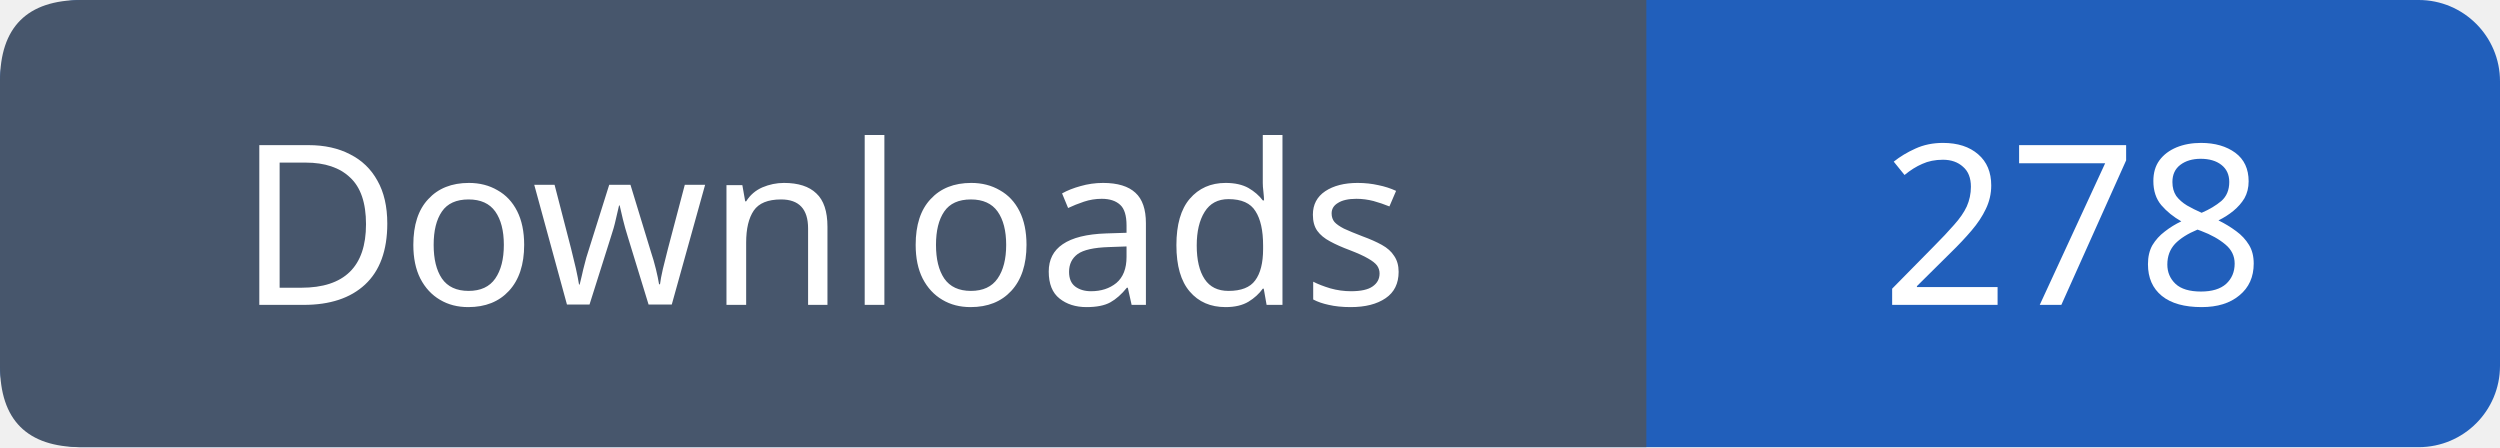
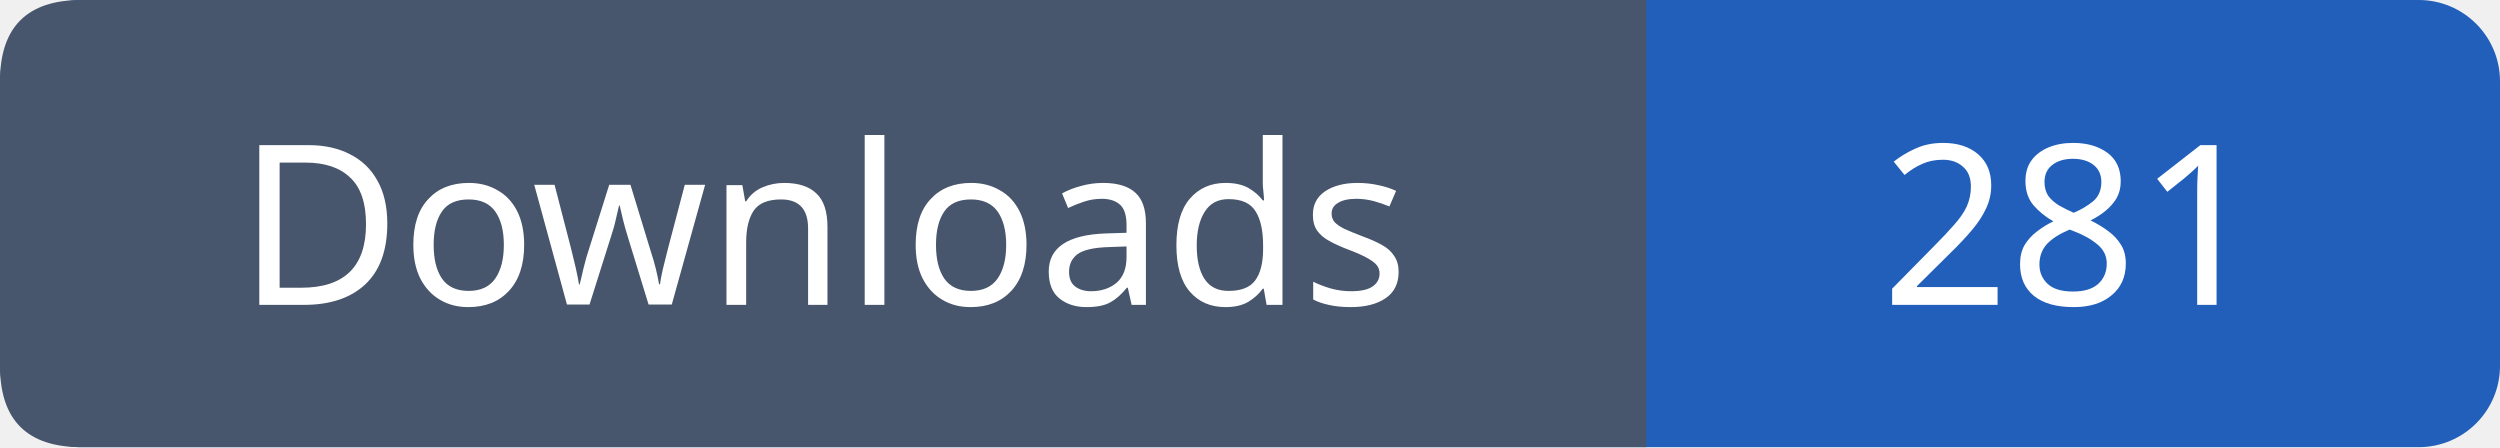
- <svg xmlns="http://www.w3.org/2000/svg" width="123" height="22" viewBox="0 0 123 22" role="img" aria-label="Downloads: 278">
+ <svg xmlns="http://www.w3.org/2000/svg" width="123" height="22" viewBox="0 0 123 22" role="img" aria-label="Downloads: 281">
  <rect width="123" height="22" rx="4" fill="#215fbb" />
  <path fill="#47566c" d="M4 0h77v22H4q-4 0-4-4V4q0-4 4-4" />
  <g font-family="Verdana,sans-serif" font-size="11" fill="white" text-anchor="middle">
    <text x="40.5" y="15">Downloads</text>
-     <text x="102.0" y="15">278</text>
+     <text x="102.0" y="15">281</text>
  </g>
</svg>
